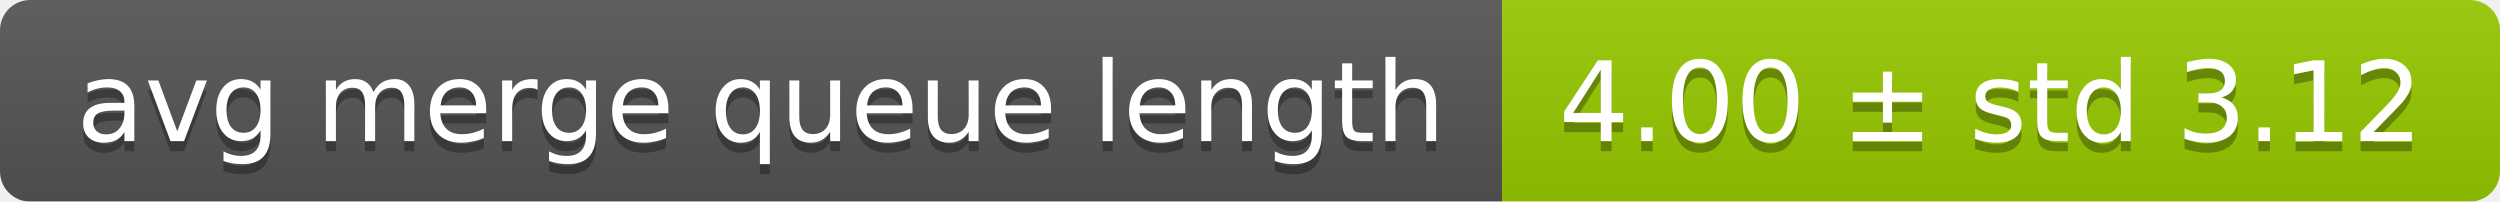
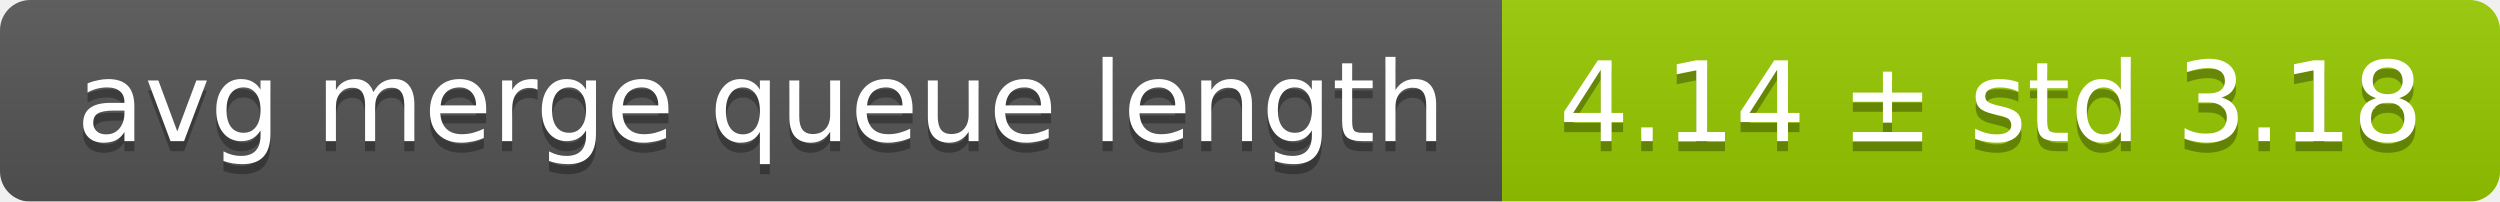
<svg xmlns="http://www.w3.org/2000/svg" width="248" height="20">
  <linearGradient id="smooth" x2="0" y2="100%">
    <stop offset="0" stop-color="#bbb" stop-opacity=".1" />
    <stop offset="1" stop-opacity=".1" />
  </linearGradient>
  <mask id="round">
    <rect width="248" height="20" rx="3" fill="#fff" />
  </mask>
  <g mask="url(#round)">
    <rect width="149" height="20" fill="#555" />
    <rect x="149" width="99" height="20" fill="#97ca00" />
    <rect width="248" height="20" fill="url(#smooth)" />
  </g>
  <g fill="#fff" text-anchor="middle" font-family="DejaVu Sans,Verdana,Geneva,sans-serif" font-size="11">
    <text x="75.5" y="15" fill="#010101" fill-opacity=".3">avg merge queue length</text>
    <text x="75.5" y="14">avg merge queue length</text>
-     <text x="197.5" y="15" fill="#010101" fill-opacity=".3">4.00 ± std 3.12</text>
-     <text x="197.5" y="14">4.00 ± std 3.12</text>
+     <text x="197.5" y="15" fill="#010101" fill-opacity=".3">4.14 ± std 3.18</text>
+     <text x="197.5" y="14">4.14 ± std 3.18</text>
  </g>
</svg>
